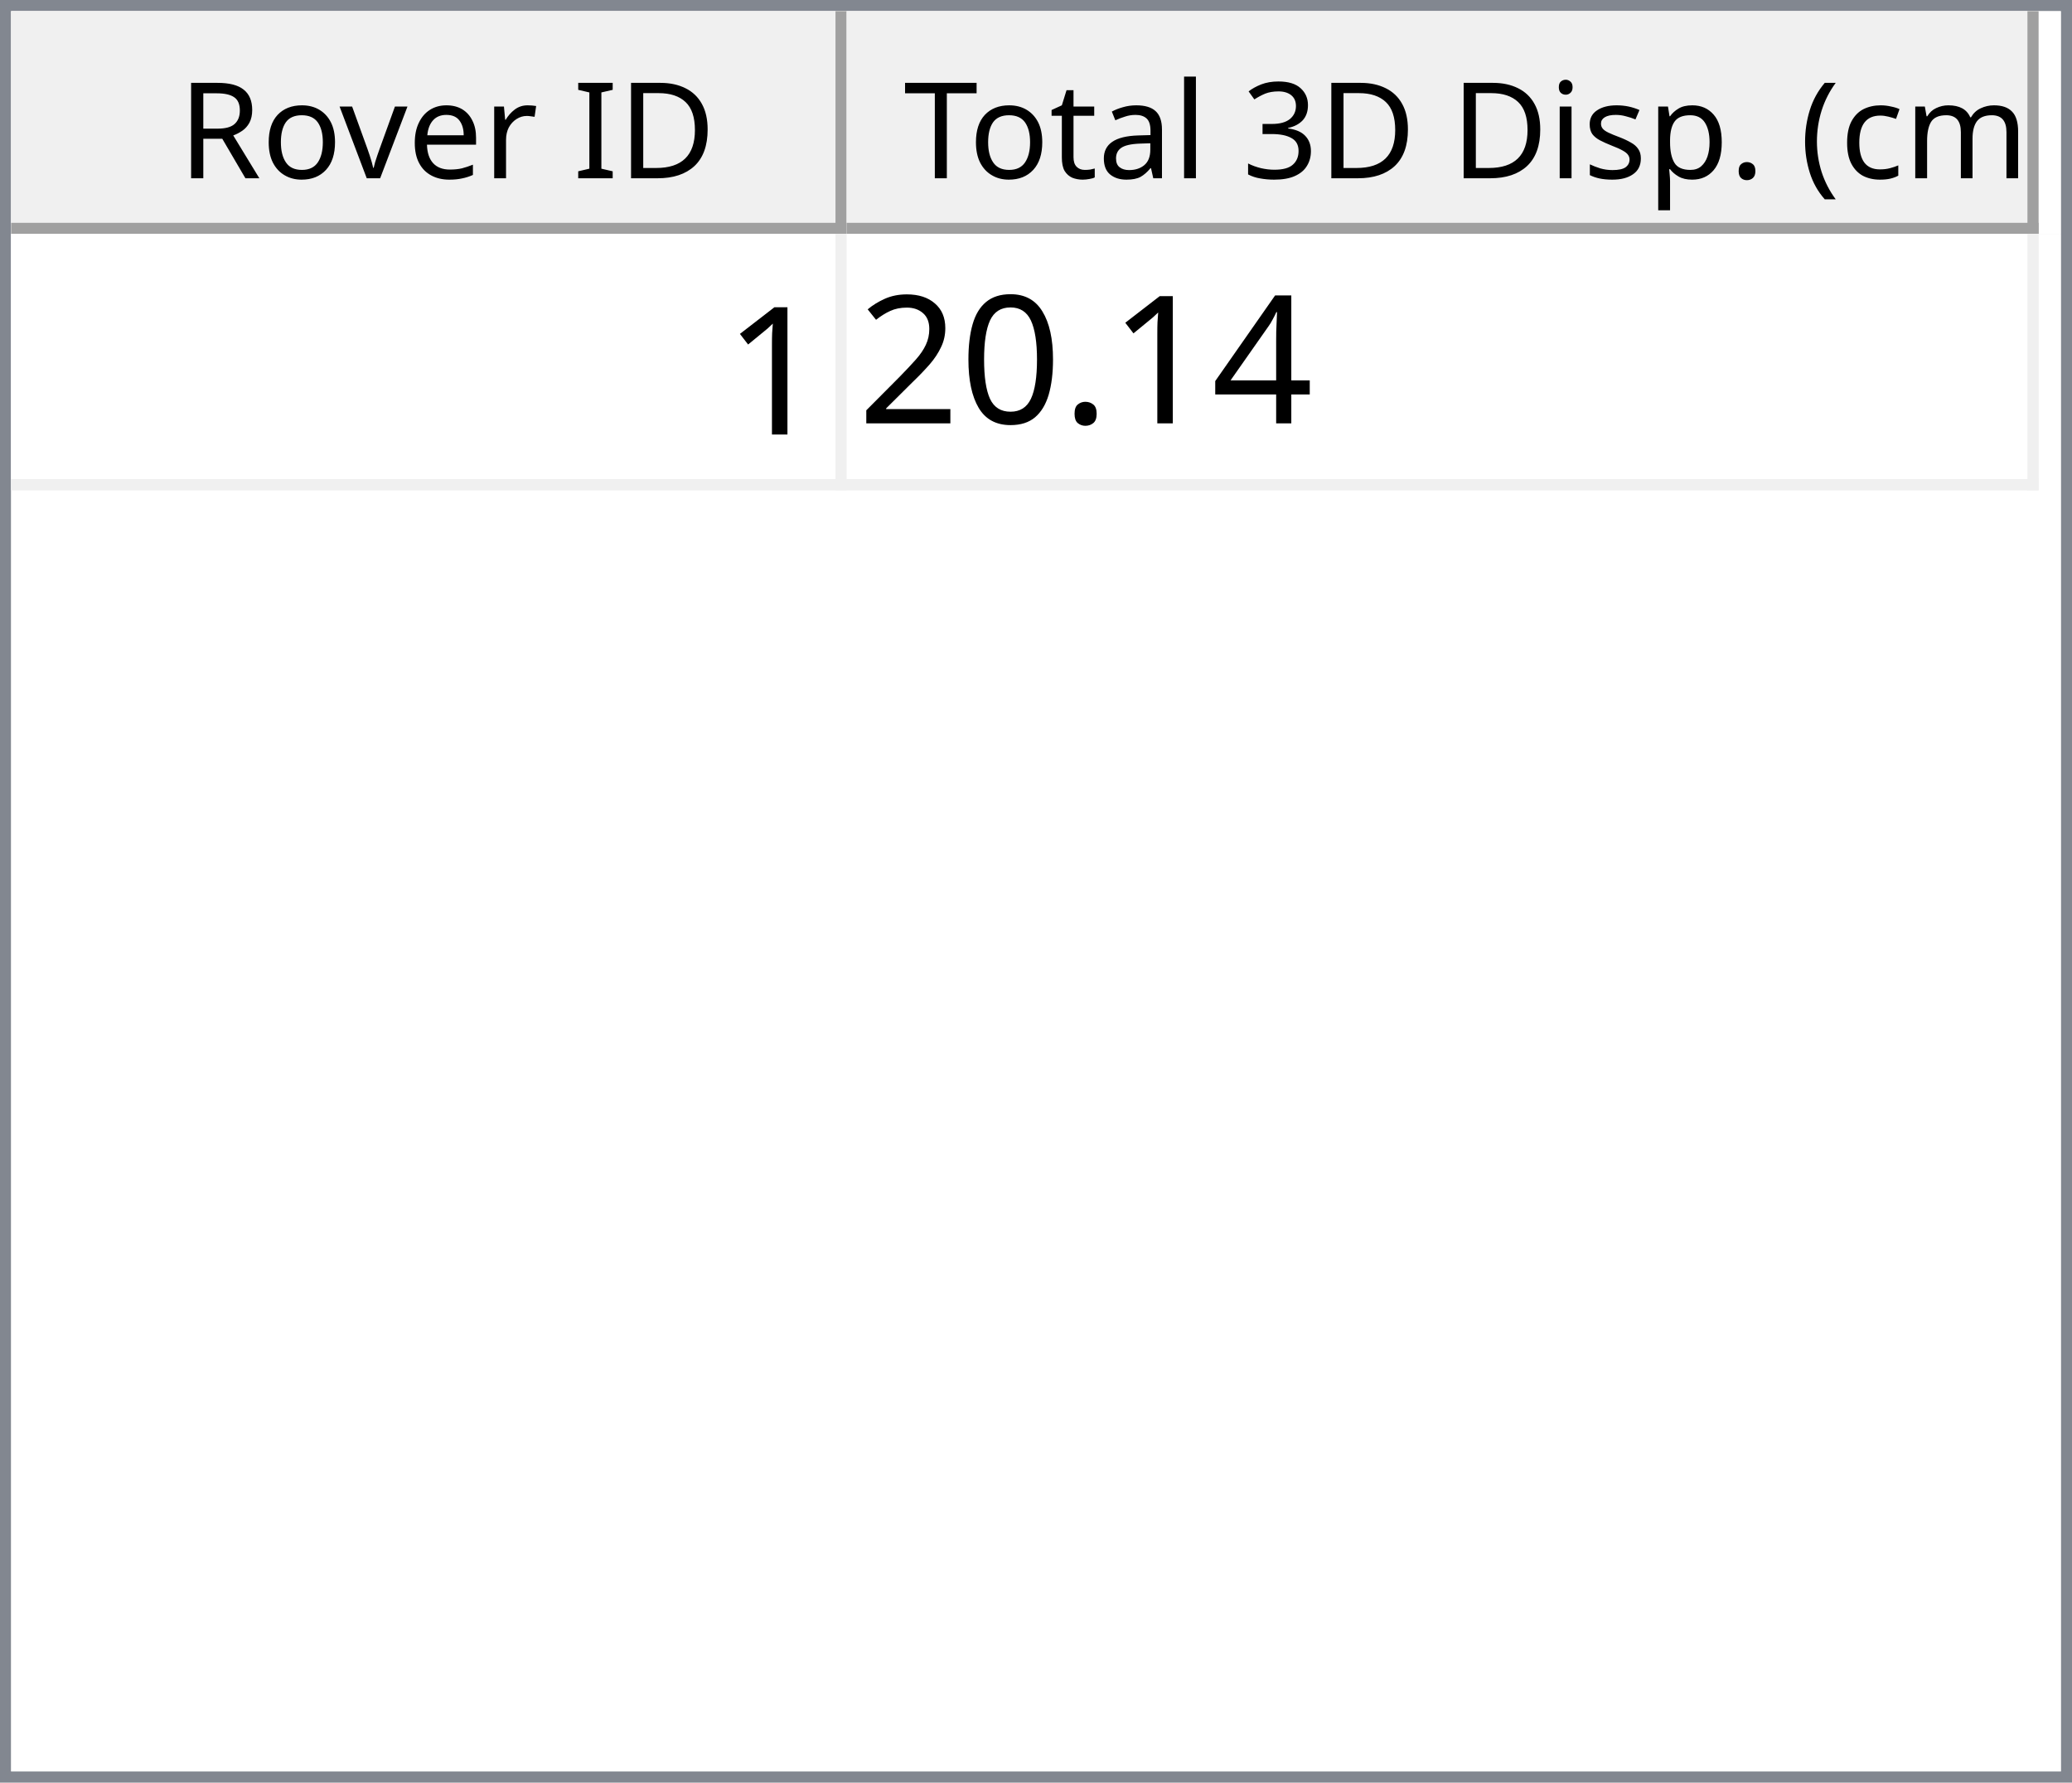
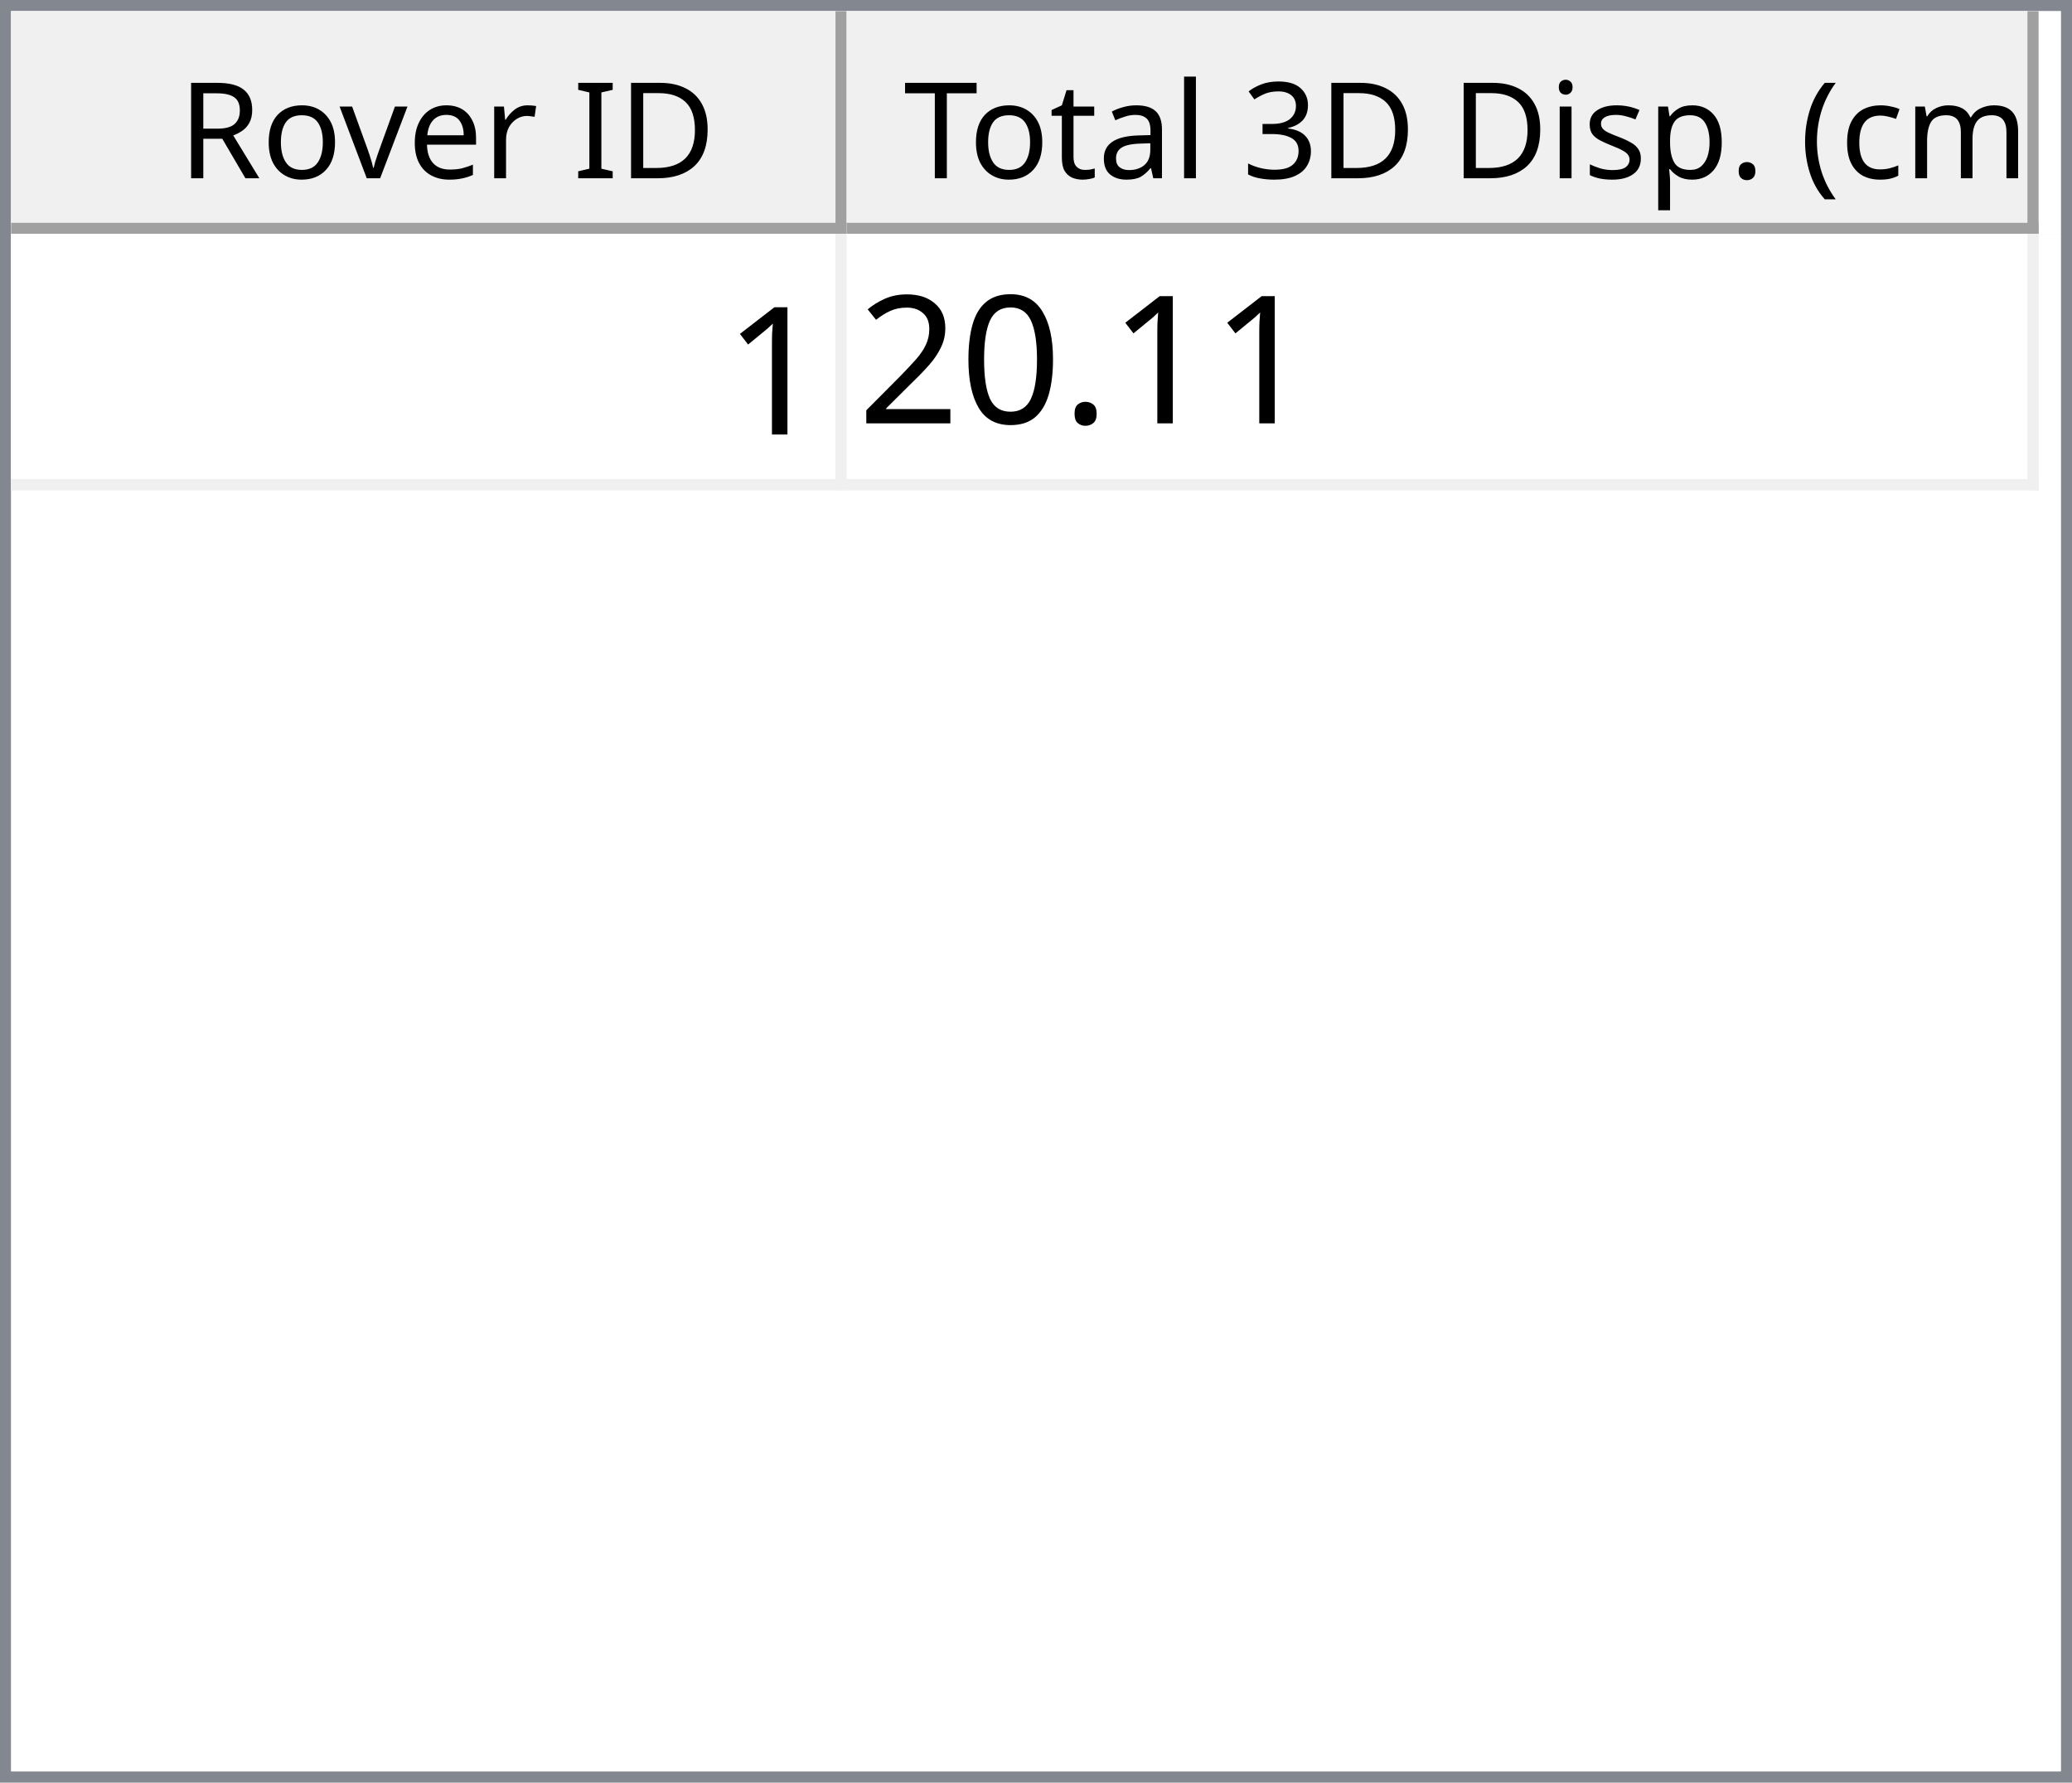
<svg xmlns="http://www.w3.org/2000/svg" style="fill-opacity:1; color-rendering:auto; color-interpolation:auto; text-rendering:auto; stroke:black; stroke-linecap:square; stroke-miterlimit:10; shape-rendering:auto; stroke-opacity:1; fill:black; stroke-dasharray:none; font-weight:normal; stroke-width:1; font-family:'Dialog'; font-style:normal; stroke-linejoin:miter; font-size:12px; stroke-dashoffset:0; image-rendering:auto;" width="186" height="160">
  <defs id="genericDefs" />
  <g>
    <defs id="defs1">
      <clipPath clipPathUnits="userSpaceOnUse" id="clipPath1">
        <path d="M0 0 L186 0 L186 160 L0 160 L0 0 Z" />
      </clipPath>
      <clipPath clipPathUnits="userSpaceOnUse" id="clipPath2">
        <path d="M0 0 L0 160 L186 160 L186 0 Z" />
      </clipPath>
      <clipPath clipPathUnits="userSpaceOnUse" id="clipPath3">
        <path d="M0 0 L0 20 L184 20 L184 0 Z" />
      </clipPath>
      <clipPath clipPathUnits="userSpaceOnUse" id="clipPath4">
        <path d="M0 0 L0 20 L75 20 L75 0 Z" />
      </clipPath>
      <clipPath clipPathUnits="userSpaceOnUse" id="clipPath5">
        <path d="M1 1 L1 19 L74 19 L74 1 Z" />
      </clipPath>
      <clipPath clipPathUnits="userSpaceOnUse" id="clipPath6">
        <path d="M0 0 L0 18 L73 18 L73 0 Z" />
      </clipPath>
      <clipPath clipPathUnits="userSpaceOnUse" id="clipPath7">
        <path d="M-0.5 -0.5 L-0.5 19.5 L74.5 19.5 L74.5 -0.5 Z" />
      </clipPath>
      <clipPath clipPathUnits="userSpaceOnUse" id="clipPath8">
        <path d="M0 0 L0 20 L107 20 L107 0 Z" />
      </clipPath>
      <clipPath clipPathUnits="userSpaceOnUse" id="clipPath9">
        <path d="M1 1 L1 19 L106 19 L106 1 Z" />
      </clipPath>
      <clipPath clipPathUnits="userSpaceOnUse" id="clipPath10">
        <path d="M0 0 L0 18 L105 18 L105 0 Z" />
      </clipPath>
      <clipPath clipPathUnits="userSpaceOnUse" id="clipPath11">
        <path d="M-0.5 -0.5 L-0.5 19.5 L106.5 19.5 L106.5 -0.5 Z" />
      </clipPath>
      <clipPath clipPathUnits="userSpaceOnUse" id="clipPath12">
        <path d="M0 0 L0 138 L184 138 L184 0 Z" />
      </clipPath>
      <clipPath clipPathUnits="userSpaceOnUse" id="clipPath13">
        <path d="M0 0 L0 23 L182 23 L182 0 Z" />
      </clipPath>
      <clipPath clipPathUnits="userSpaceOnUse" id="clipPath14">
        <path d="M-0.5 -0.5 L-0.5 22.5 L181.5 22.5 L181.5 -0.5 Z" />
      </clipPath>
      <clipPath clipPathUnits="userSpaceOnUse" id="clipPath15">
        <path d="M0 0 L0 22 L74 22 L74 0 Z" />
      </clipPath>
      <clipPath clipPathUnits="userSpaceOnUse" id="clipPath16">
        <path d="M0 0 L0 22 L106 22 L106 0 Z" />
      </clipPath>
      <font horiz-adv-x="64.551" id="font1">
        <font-face ascent="107.91" descent="25.098" units-per-em="100" style="font-style:normal; font-family:Segoe UI; font-weight:normal;" />
        <missing-glyph horiz-adv-x="64.551" d="M8.109 0 L8.109 68.266 L56.453 68.266 L56.453 0 L8.109 0 ZM15.328 7.234 L49.219 7.234 L49.219 61.031 L15.328 61.031 L15.328 7.234 Z" />
        <glyph unicode="D" horiz-adv-x="70.117" d="M9.188 0 L9.188 70.016 L28.516 70.016 Q65.531 70.016 65.531 35.891 Q65.531 19.672 55.25 9.836 Q44.969 0 27.734 0 L9.188 0 ZM17.391 62.594 L17.391 7.422 L27.828 7.422 Q41.609 7.422 49.273 14.797 Q56.938 22.172 56.938 35.688 Q56.938 62.594 28.328 62.594 L17.391 62.594 Z" />
        <glyph unicode="I" horiz-adv-x="26.611" d="M17.391 0 L9.188 0 L9.188 70.016 L17.391 70.016 L17.391 0 Z" />
        <glyph unicode=" " horiz-adv-x="27.393" d="" />
        <glyph unicode="r" horiz-adv-x="34.766" d="M34.188 41.891 Q32.078 43.5 28.125 43.5 Q23 43.5 19.555 38.672 Q16.109 33.844 16.109 25.484 L16.109 0 L8.109 0 L8.109 50 L16.109 50 L16.109 39.703 L16.312 39.703 Q18.016 44.969 21.531 47.922 Q25.047 50.875 29.391 50.875 Q32.516 50.875 34.188 50.203 L34.188 41.891 Z" />
        <glyph unicode="e" horiz-adv-x="52.295" d="M48.297 23 L12.984 23 Q13.188 14.656 17.484 10.109 Q21.781 5.562 29.297 5.562 Q37.75 5.562 44.828 11.141 L44.828 3.609 Q38.234 -1.172 27.391 -1.172 Q16.797 -1.172 10.742 5.641 Q4.688 12.453 4.688 24.812 Q4.688 36.469 11.305 43.82 Q17.922 51.172 27.734 51.172 Q37.547 51.172 42.922 44.828 Q48.297 38.484 48.297 27.203 L48.297 23 ZM40.094 29.781 Q40.047 36.719 36.75 40.578 Q33.453 44.438 27.594 44.438 Q21.922 44.438 17.969 40.383 Q14.016 36.328 13.094 29.781 L40.094 29.781 Z" />
        <glyph unicode="v" horiz-adv-x="47.9" d="M47.406 50 L27.484 0 L19.625 0 L0.688 50 L9.469 50 L22.172 13.672 Q23.578 9.672 23.922 6.688 L24.125 6.688 Q24.609 10.453 25.688 13.484 L38.969 50 L47.406 50 Z" />
        <glyph unicode="o" horiz-adv-x="58.594" d="M29 -1.172 Q17.922 -1.172 11.305 5.836 Q4.688 12.844 4.688 24.422 Q4.688 37.016 11.57 44.094 Q18.453 51.172 30.172 51.172 Q41.359 51.172 47.633 44.289 Q53.906 37.406 53.906 25.203 Q53.906 13.234 47.141 6.031 Q40.375 -1.172 29 -1.172 ZM29.594 44.438 Q21.875 44.438 17.383 39.188 Q12.891 33.938 12.891 24.703 Q12.891 15.828 17.43 10.695 Q21.969 5.562 29.594 5.562 Q37.359 5.562 41.531 10.594 Q45.703 15.625 45.703 24.906 Q45.703 34.281 41.531 39.359 Q37.359 44.438 29.594 44.438 Z" />
        <glyph unicode="R" horiz-adv-x="59.814" d="M59.375 0 L49.609 0 L37.891 19.625 Q36.281 22.359 34.766 24.289 Q33.25 26.219 31.664 27.438 Q30.078 28.656 28.25 29.219 Q26.422 29.781 24.125 29.781 L17.391 29.781 L17.391 0 L9.188 0 L9.188 70.016 L30.078 70.016 Q34.672 70.016 38.555 68.867 Q42.438 67.719 45.289 65.375 Q48.141 63.031 49.758 59.547 Q51.375 56.062 51.375 51.375 Q51.375 47.703 50.273 44.656 Q49.172 41.609 47.148 39.211 Q45.125 36.812 42.266 35.133 Q39.406 33.453 35.844 32.516 L35.844 32.328 Q37.594 31.547 38.891 30.547 Q40.188 29.547 41.359 28.18 Q42.531 26.812 43.68 25.078 Q44.828 23.344 46.234 21.047 L59.375 0 ZM17.391 62.594 L17.391 37.203 L28.516 37.203 Q31.594 37.203 34.203 38.133 Q36.812 39.062 38.719 40.797 Q40.625 42.531 41.703 45.047 Q42.781 47.562 42.781 50.688 Q42.781 56.297 39.141 59.445 Q35.5 62.594 28.609 62.594 L17.391 62.594 Z" />
        <glyph unicode=")" horiz-adv-x="30.176" d="M8.297 -15.922 L1.172 -15.922 Q16.406 2.344 16.406 26.812 Q16.406 51.469 1.078 70.016 L8.297 70.016 Q23.531 52.156 23.531 26.703 Q23.531 1.375 8.297 -15.922 Z" />
        <glyph unicode="m" horiz-adv-x="86.133" d="M79.109 0 L71.094 0 L71.094 28.719 Q71.094 37.016 68.531 40.727 Q65.969 44.438 59.906 44.438 Q54.781 44.438 51.195 39.75 Q47.609 35.062 47.609 28.516 L47.609 0 L39.594 0 L39.594 29.688 Q39.594 44.438 28.219 44.438 Q22.953 44.438 19.531 40.016 Q16.109 35.594 16.109 28.516 L16.109 0 L8.109 0 L8.109 50 L16.109 50 L16.109 42.094 L16.312 42.094 Q21.625 51.172 31.844 51.172 Q36.969 51.172 40.773 48.312 Q44.578 45.453 46 40.828 Q51.562 51.172 62.594 51.172 Q79.109 51.172 79.109 30.812 L79.109 0 Z" />
        <glyph unicode="c" horiz-adv-x="46.191" d="M42.188 2.297 Q36.422 -1.172 28.516 -1.172 Q17.828 -1.172 11.258 5.789 Q4.688 12.75 4.688 23.828 Q4.688 36.188 11.766 43.68 Q18.844 51.172 30.672 51.172 Q37.25 51.172 42.281 48.734 L42.281 40.531 Q36.719 44.438 30.375 44.438 Q22.703 44.438 17.797 38.945 Q12.891 33.453 12.891 24.516 Q12.891 15.719 17.508 10.641 Q22.125 5.562 29.891 5.562 Q36.422 5.562 42.188 9.906 L42.188 2.297 Z" />
        <glyph unicode="(" horiz-adv-x="30.176" d="M29.109 -15.922 L21.969 -15.922 Q6.844 1.375 6.844 26.703 Q6.844 52.156 21.969 70.016 L29.203 70.016 Q13.875 51.469 13.875 26.812 Q13.875 2.344 29.109 -15.922 Z" />
        <glyph unicode="." horiz-adv-x="21.68" d="M10.891 -1.078 Q8.641 -1.078 7.055 0.539 Q5.469 2.156 5.469 4.391 Q5.469 6.641 7.055 8.273 Q8.641 9.906 10.891 9.906 Q13.188 9.906 14.797 8.273 Q16.406 6.641 16.406 4.391 Q16.406 2.156 14.797 0.539 Q13.188 -1.078 10.891 -1.078 Z" />
        <glyph unicode="p" horiz-adv-x="58.789" d="M16.312 7.234 L16.109 7.234 L16.109 -23 L8.109 -23 L8.109 50 L16.109 50 L16.109 41.219 L16.312 41.219 Q22.219 51.172 33.594 51.172 Q43.266 51.172 48.688 44.461 Q54.109 37.75 54.109 26.469 Q54.109 13.922 48 6.375 Q41.891 -1.172 31.297 -1.172 Q21.578 -1.172 16.312 7.234 ZM16.109 27.391 L16.109 20.406 Q16.109 14.203 20.141 9.883 Q24.172 5.562 30.375 5.562 Q37.641 5.562 41.773 11.133 Q45.906 16.703 45.906 26.609 Q45.906 34.969 42.047 39.703 Q38.188 44.438 31.594 44.438 Q24.609 44.438 20.359 39.578 Q16.109 34.719 16.109 27.391 Z" />
        <glyph unicode="s" horiz-adv-x="42.432" d="M5.078 1.812 L5.078 10.406 Q11.625 5.562 19.484 5.562 Q30.031 5.562 30.031 12.594 Q30.031 14.594 29.125 15.992 Q28.219 17.391 26.68 18.461 Q25.141 19.531 23.07 20.383 Q21 21.234 18.609 22.172 Q15.281 23.484 12.766 24.828 Q10.25 26.172 8.57 27.859 Q6.891 29.547 6.031 31.695 Q5.172 33.844 5.172 36.719 Q5.172 40.234 6.789 42.945 Q8.406 45.656 11.086 47.484 Q13.766 49.312 17.211 50.242 Q20.656 51.172 24.312 51.172 Q30.812 51.172 35.938 48.922 L35.938 40.828 Q30.422 44.438 23.25 44.438 Q21 44.438 19.195 43.922 Q17.391 43.406 16.094 42.477 Q14.797 41.547 14.086 40.258 Q13.375 38.969 13.375 37.406 Q13.375 35.453 14.086 34.133 Q14.797 32.812 16.164 31.789 Q17.531 30.766 19.484 29.938 Q21.438 29.109 23.922 28.125 Q27.25 26.859 29.883 25.516 Q32.516 24.172 34.375 22.484 Q36.234 20.797 37.234 18.602 Q38.234 16.406 38.234 13.375 Q38.234 9.672 36.602 6.938 Q34.969 4.203 32.234 2.398 Q29.5 0.594 25.93 -0.289 Q22.359 -1.172 18.453 -1.172 Q10.75 -1.172 5.078 1.812 Z" />
        <glyph unicode="i" horiz-adv-x="24.219" d="M12.203 62.703 Q10.062 62.703 8.547 64.164 Q7.031 65.625 7.031 67.875 Q7.031 70.125 8.547 71.609 Q10.062 73.094 12.203 73.094 Q14.406 73.094 15.945 71.609 Q17.484 70.125 17.484 67.875 Q17.484 65.719 15.945 64.211 Q14.406 62.703 12.203 62.703 ZM16.109 0 L8.109 0 L8.109 50 L16.109 50 L16.109 0 Z" />
        <glyph unicode="3" horiz-adv-x="53.906" d="M46.531 19.828 Q46.531 15.094 44.75 11.211 Q42.969 7.328 39.719 4.57 Q36.469 1.812 31.93 0.297 Q27.391 -1.219 21.922 -1.219 Q11.922 -1.219 6 2.594 L6 11.188 Q13.094 5.609 22.219 5.609 Q25.875 5.609 28.828 6.539 Q31.781 7.469 33.906 9.227 Q36.031 10.984 37.18 13.477 Q38.328 15.969 38.328 19.094 Q38.328 32.812 18.797 32.812 L12.984 32.812 L12.984 39.594 L18.5 39.594 Q35.797 39.594 35.797 52.484 Q35.797 64.406 22.609 64.406 Q15.188 64.406 8.688 59.422 L8.688 67.188 Q15.375 71.188 24.609 71.188 Q29 71.188 32.57 69.969 Q36.141 68.75 38.68 66.555 Q41.219 64.359 42.609 61.281 Q44 58.203 44 54.5 Q44 40.672 30.031 36.719 L30.031 36.531 Q33.594 36.141 36.625 34.797 Q39.656 33.453 41.852 31.305 Q44.047 29.156 45.289 26.25 Q46.531 23.344 46.531 19.828 Z" />
        <glyph unicode="l" horiz-adv-x="24.219" d="M16.109 0 L8.109 0 L8.109 74.031 L16.109 74.031 L16.109 0 Z" />
        <glyph unicode="a" horiz-adv-x="50.879" d="M43.891 0 L35.891 0 L35.891 7.812 L35.688 7.812 Q30.469 -1.172 20.312 -1.172 Q12.844 -1.172 8.617 2.781 Q4.391 6.734 4.391 13.281 Q4.391 27.297 20.906 29.594 L35.891 31.688 Q35.891 44.438 25.594 44.438 Q16.547 44.438 9.281 38.281 L9.281 46.484 Q16.656 51.172 26.266 51.172 Q43.891 51.172 43.891 32.516 L43.891 0 ZM35.891 25.297 L23.828 23.641 Q18.266 22.859 15.43 20.875 Q12.594 18.891 12.594 13.875 Q12.594 10.203 15.211 7.883 Q17.828 5.562 22.172 5.562 Q28.125 5.562 32.008 9.742 Q35.891 13.922 35.891 20.312 L35.891 25.297 Z" />
        <glyph unicode="t" horiz-adv-x="33.887" d="M31.297 0.484 Q28.469 -1.078 23.828 -1.078 Q10.688 -1.078 10.688 13.578 L10.688 43.172 L2.094 43.172 L2.094 50 L10.688 50 L10.688 62.203 L18.703 64.797 L18.703 50 L31.297 50 L31.297 43.172 L18.703 43.172 L18.703 14.984 Q18.703 9.969 20.414 7.82 Q22.125 5.672 26.078 5.672 Q29.109 5.672 31.297 7.328 L31.297 0.484 Z" />
        <glyph unicode="T" horiz-adv-x="52.393" d="M50.594 62.594 L30.375 62.594 L30.375 0 L22.172 0 L22.172 62.594 L2 62.594 L2 70.016 L50.594 70.016 L50.594 62.594 Z" />
      </font>
      <font horiz-adv-x="75.0" id="font2">
        <font-face ascent="100.537" descent="21.973" units-per-em="100" style="font-style:normal; font-family:sans-serif; font-weight:normal;" />
        <missing-glyph horiz-adv-x="75.0" d="M12.5 0 L12.5 62.5 L62.5 62.5 L62.5 0 L12.5 0 ZM14.062 1.562 L60.938 1.562 L60.938 60.938 L14.062 60.938 L14.062 1.562 Z" />
        <glyph unicode="1" horiz-adv-x="55.615" d="M37.25 0 L28.469 0 L28.469 56 Q25.297 52.984 20.141 49.953 Q14.984 46.922 10.891 45.406 L10.891 53.906 Q18.266 57.375 23.781 62.305 Q29.297 67.234 31.594 71.875 L37.25 71.875 L37.25 0 Z" />
-         <glyph unicode="4" horiz-adv-x="55.615" d="M32.328 0 L32.328 17.141 L1.266 17.141 L1.266 25.203 L33.938 71.578 L41.109 71.578 L41.109 25.203 L50.781 25.203 L50.781 17.141 L41.109 17.141 L41.109 0 L32.328 0 ZM32.328 25.203 L32.328 57.469 L9.906 25.203 L32.328 25.203 Z" />
        <glyph unicode="." horiz-adv-x="27.783" d="M9.078 0 L9.078 10.016 L19.094 10.016 L19.094 0 L9.078 0 Z" />
        <glyph unicode="0" horiz-adv-x="55.615" d="M4.156 35.297 Q4.156 48 6.766 55.742 Q9.375 63.484 14.523 67.68 Q19.672 71.875 27.484 71.875 Q33.25 71.875 37.594 69.555 Q41.938 67.234 44.773 62.867 Q47.609 58.5 49.219 52.227 Q50.828 45.953 50.828 35.297 Q50.828 22.703 48.242 14.969 Q45.656 7.234 40.508 3.008 Q35.359 -1.219 27.484 -1.219 Q17.141 -1.219 11.234 6.203 Q4.156 15.141 4.156 35.297 ZM13.188 35.297 Q13.188 17.672 17.312 11.836 Q21.438 6 27.484 6 Q33.547 6 37.672 11.859 Q41.797 17.719 41.797 35.297 Q41.797 52.984 37.672 58.789 Q33.547 64.594 27.391 64.594 Q21.344 64.594 17.719 59.469 Q13.188 52.938 13.188 35.297 Z" />
        <glyph unicode="2" horiz-adv-x="55.615" d="M50.344 8.453 L50.344 0 L3.031 0 Q2.938 3.172 4.047 6.109 Q5.859 10.938 9.836 15.625 Q13.812 20.312 21.344 26.469 Q33.016 36.031 37.117 41.625 Q41.219 47.219 41.219 52.203 Q41.219 57.422 37.477 61.008 Q33.734 64.594 27.734 64.594 Q21.391 64.594 17.578 60.789 Q13.766 56.984 13.719 50.25 L4.688 51.172 Q5.609 61.281 11.664 66.578 Q17.719 71.875 27.938 71.875 Q38.234 71.875 44.242 66.164 Q50.25 60.453 50.25 52 Q50.25 47.703 48.492 43.555 Q46.734 39.406 42.656 34.812 Q38.578 30.219 29.109 22.219 Q21.188 15.578 18.945 13.211 Q16.703 10.844 15.234 8.453 L50.344 8.453 Z" />
      </font>
    </defs>
    <g style="fill:white; stroke:white;">
      <rect x="0" y="0" width="186" style="clip-path:url(#clipPath1); stroke:none;" height="160" />
    </g>
    <g style="fill:white; text-rendering:optimizeSpeed; color-rendering:optimizeSpeed; image-rendering:optimizeSpeed; shape-rendering:crispEdges; stroke:white; color-interpolation:sRGB;">
      <rect x="0" width="186" height="160" y="0" style="stroke:none;" />
      <path style="stroke:none;" d="M0 160 L186 160 L186 0 L0 0 Z" />
    </g>
    <g style="fill:rgb(240,240,240); font-family:'Segoe UI'; stroke:rgb(240,240,240);">
      <rect x="0" y="0" width="186" style="clip-path:url(#clipPath2); stroke:none;" height="160" />
    </g>
    <g style="fill:rgb(130,135,144); font-family:'Segoe UI'; stroke:rgb(130,135,144);">
      <path d="M0 0 L186 0 L186 160 L0 160 L0 0 ZM1 1 L185 1 L185 159 L1 159 L1 1 Z" style="fill-rule:evenodd; clip-path:url(#clipPath2); stroke:none;" />
    </g>
    <g style="fill:white; font-family:'Segoe UI'; stroke:white;" transform="translate(1,1)">
      <rect x="0" y="0" width="184" style="clip-path:url(#clipPath3); stroke:none;" height="20" />
    </g>
    <g style="fill:rgb(240,240,240); font-family:'Segoe UI'; stroke:rgb(240,240,240);" transform="translate(1,1)">
      <rect x="0" y="0" width="75" style="clip-path:url(#clipPath4); stroke:none;" height="20" />
    </g>
    <g style="font-family:'Segoe UI';" transform="translate(2,2)">
      <text x="14" xml:space="preserve" y="14" style="clip-path:url(#clipPath6); stroke:none;">Rover ID</text>
    </g>
    <g style="fill:rgb(160,160,160); font-family:'Segoe UI'; stroke:rgb(160,160,160); stroke-linejoin:bevel;" transform="translate(1.5,1.5)">
      <line x1="74" x2="74" y1="0" style="fill:none; clip-path:url(#clipPath7);" y2="19" />
    </g>
    <g style="fill:rgb(160,160,160); font-family:'Segoe UI'; stroke:rgb(160,160,160); stroke-linejoin:bevel;" transform="matrix(1,0,0,1,1,1) translate(0.5,0.5)">
      <line x1="0" x2="74" y1="19" style="fill:none; clip-path:url(#clipPath7);" y2="19" />
    </g>
    <g style="fill:rgb(240,240,240); font-family:'Segoe UI'; stroke:rgb(240,240,240);" transform="translate(76,1)">
      <rect x="0" y="0" width="107" style="clip-path:url(#clipPath8); stroke:none;" height="20" />
    </g>
    <g style="font-family:'Segoe UI';" transform="translate(77,2)">
      <text x="1" xml:space="preserve" y="14" style="clip-path:url(#clipPath10); stroke:none;"> Total 3D Disp. (cm)</text>
    </g>
    <g style="fill:rgb(160,160,160); font-family:'Segoe UI'; stroke:rgb(160,160,160); stroke-linejoin:bevel;" transform="translate(76.5,1.5)">
      <line x1="106" x2="106" y1="0" style="fill:none; clip-path:url(#clipPath11);" y2="19" />
    </g>
    <g style="fill:rgb(160,160,160); font-family:'Segoe UI'; stroke:rgb(160,160,160); stroke-linejoin:bevel;" transform="matrix(1,0,0,1,76,1) translate(0.5,0.5)">
      <line x1="0" x2="106" y1="19" style="fill:none; clip-path:url(#clipPath11);" y2="19" />
    </g>
    <g style="fill:white; font-family:'Segoe UI'; stroke:white;" transform="translate(1,21)">
      <rect x="0" y="0" width="184" style="clip-path:url(#clipPath12); stroke:none;" height="138" />
    </g>
    <g style="fill:rgb(240,240,240); font-size:16px; font-family:sans-serif; stroke:rgb(240,240,240);" transform="translate(1,21)">
      <rect x="0" y="0" width="182" style="clip-path:url(#clipPath13); stroke:none;" height="23" />
      <line transform="translate(0.5,0.5)" x1="0" x2="181" y1="22" style="clip-path:url(#clipPath14); fill:none; stroke-linejoin:bevel;" y2="22" />
    </g>
    <g transform="matrix(1,0,0,1,1,21) translate(0.5,0.5)" style="fill:rgb(240,240,240); font-size:16px; font-family:sans-serif; stroke:rgb(240,240,240); stroke-linejoin:bevel;">
      <line x1="74" x2="74" y1="0" style="fill:none; clip-path:url(#clipPath14);" y2="22" />
    </g>
    <g transform="matrix(1,0,0,1,1,21) translate(0.5,0.5)" style="fill:rgb(240,240,240); font-size:16px; font-family:sans-serif; stroke:rgb(240,240,240); stroke-linejoin:bevel;">
      <line x1="181" x2="181" y1="0" style="fill:none; clip-path:url(#clipPath14);" y2="22" />
    </g>
    <g style="fill:white; font-size:16px; font-family:sans-serif; stroke:white;" transform="matrix(1,0,0,1,1,21)">
      <rect x="0" y="0" width="74" style="clip-path:url(#clipPath15); stroke:none;" height="22" />
      <text x="64" y="18" style="fill:black; clip-path:url(#clipPath15); stroke:none;" xml:space="preserve">1</text>
    </g>
    <g style="fill:white; font-size:16px; font-family:sans-serif; stroke:white;" transform="matrix(1,0,0,1,1,21) translate(75,0)">
      <rect x="0" y="0" width="106" style="clip-path:url(#clipPath16); stroke:none;" height="22" />
-       <text x="1" y="17" style="fill:black; clip-path:url(#clipPath16); stroke:none;" xml:space="preserve">20.14</text>
+       <text x="1" y="17" style="fill:black; clip-path:url(#clipPath16); stroke:none;" xml:space="preserve">20.11</text>
    </g>
  </g>
</svg>
